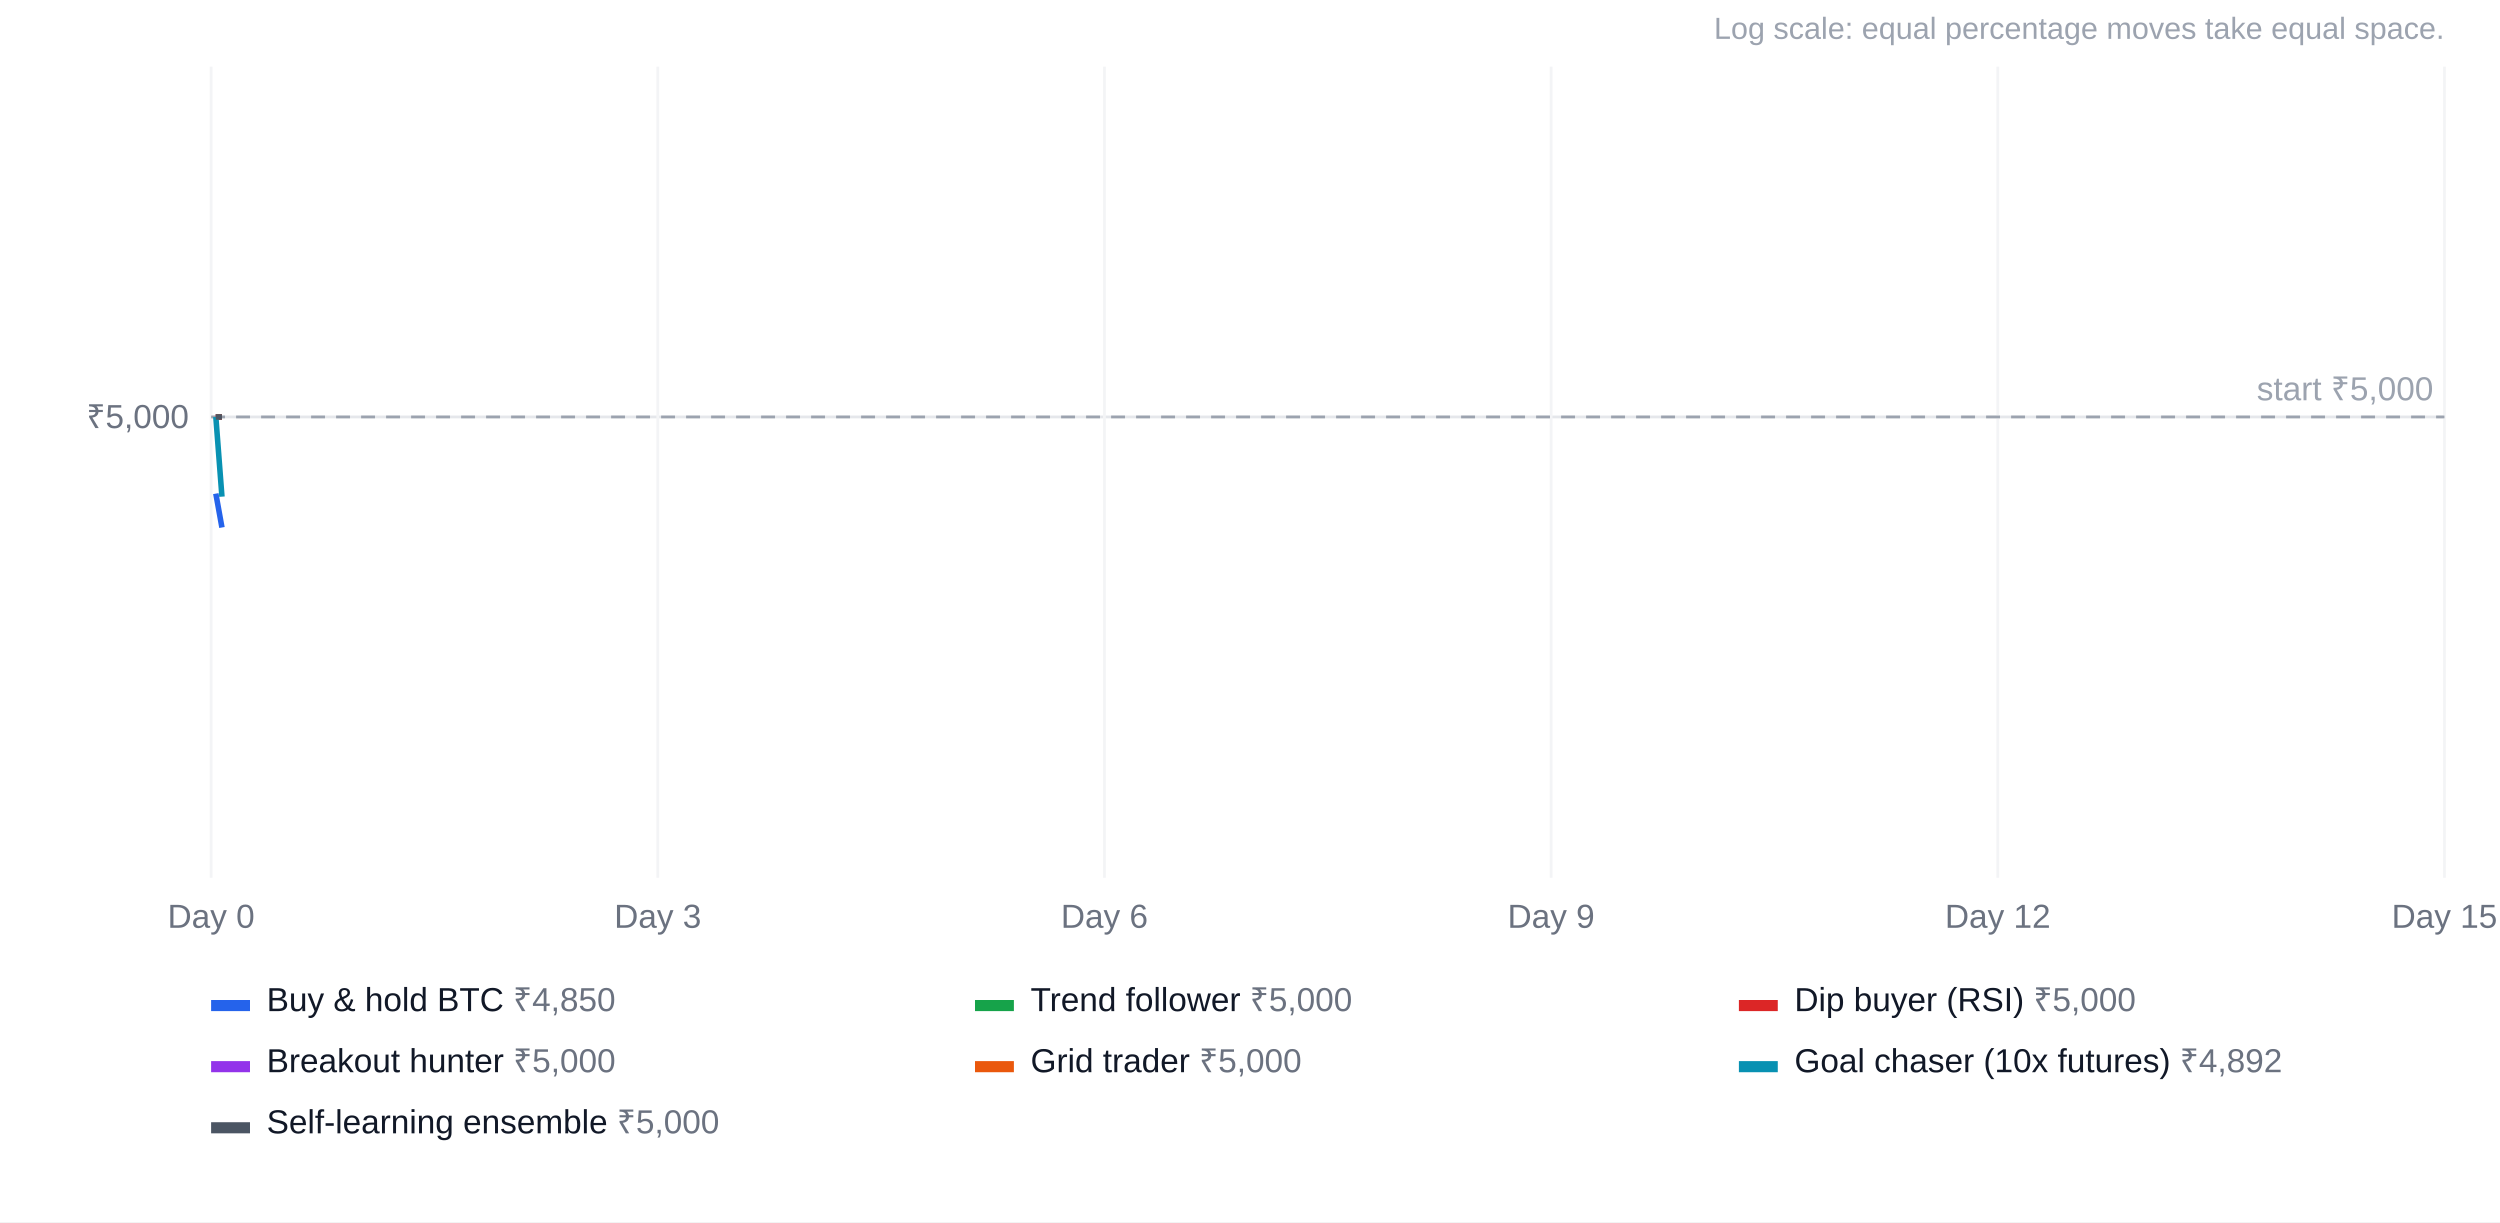
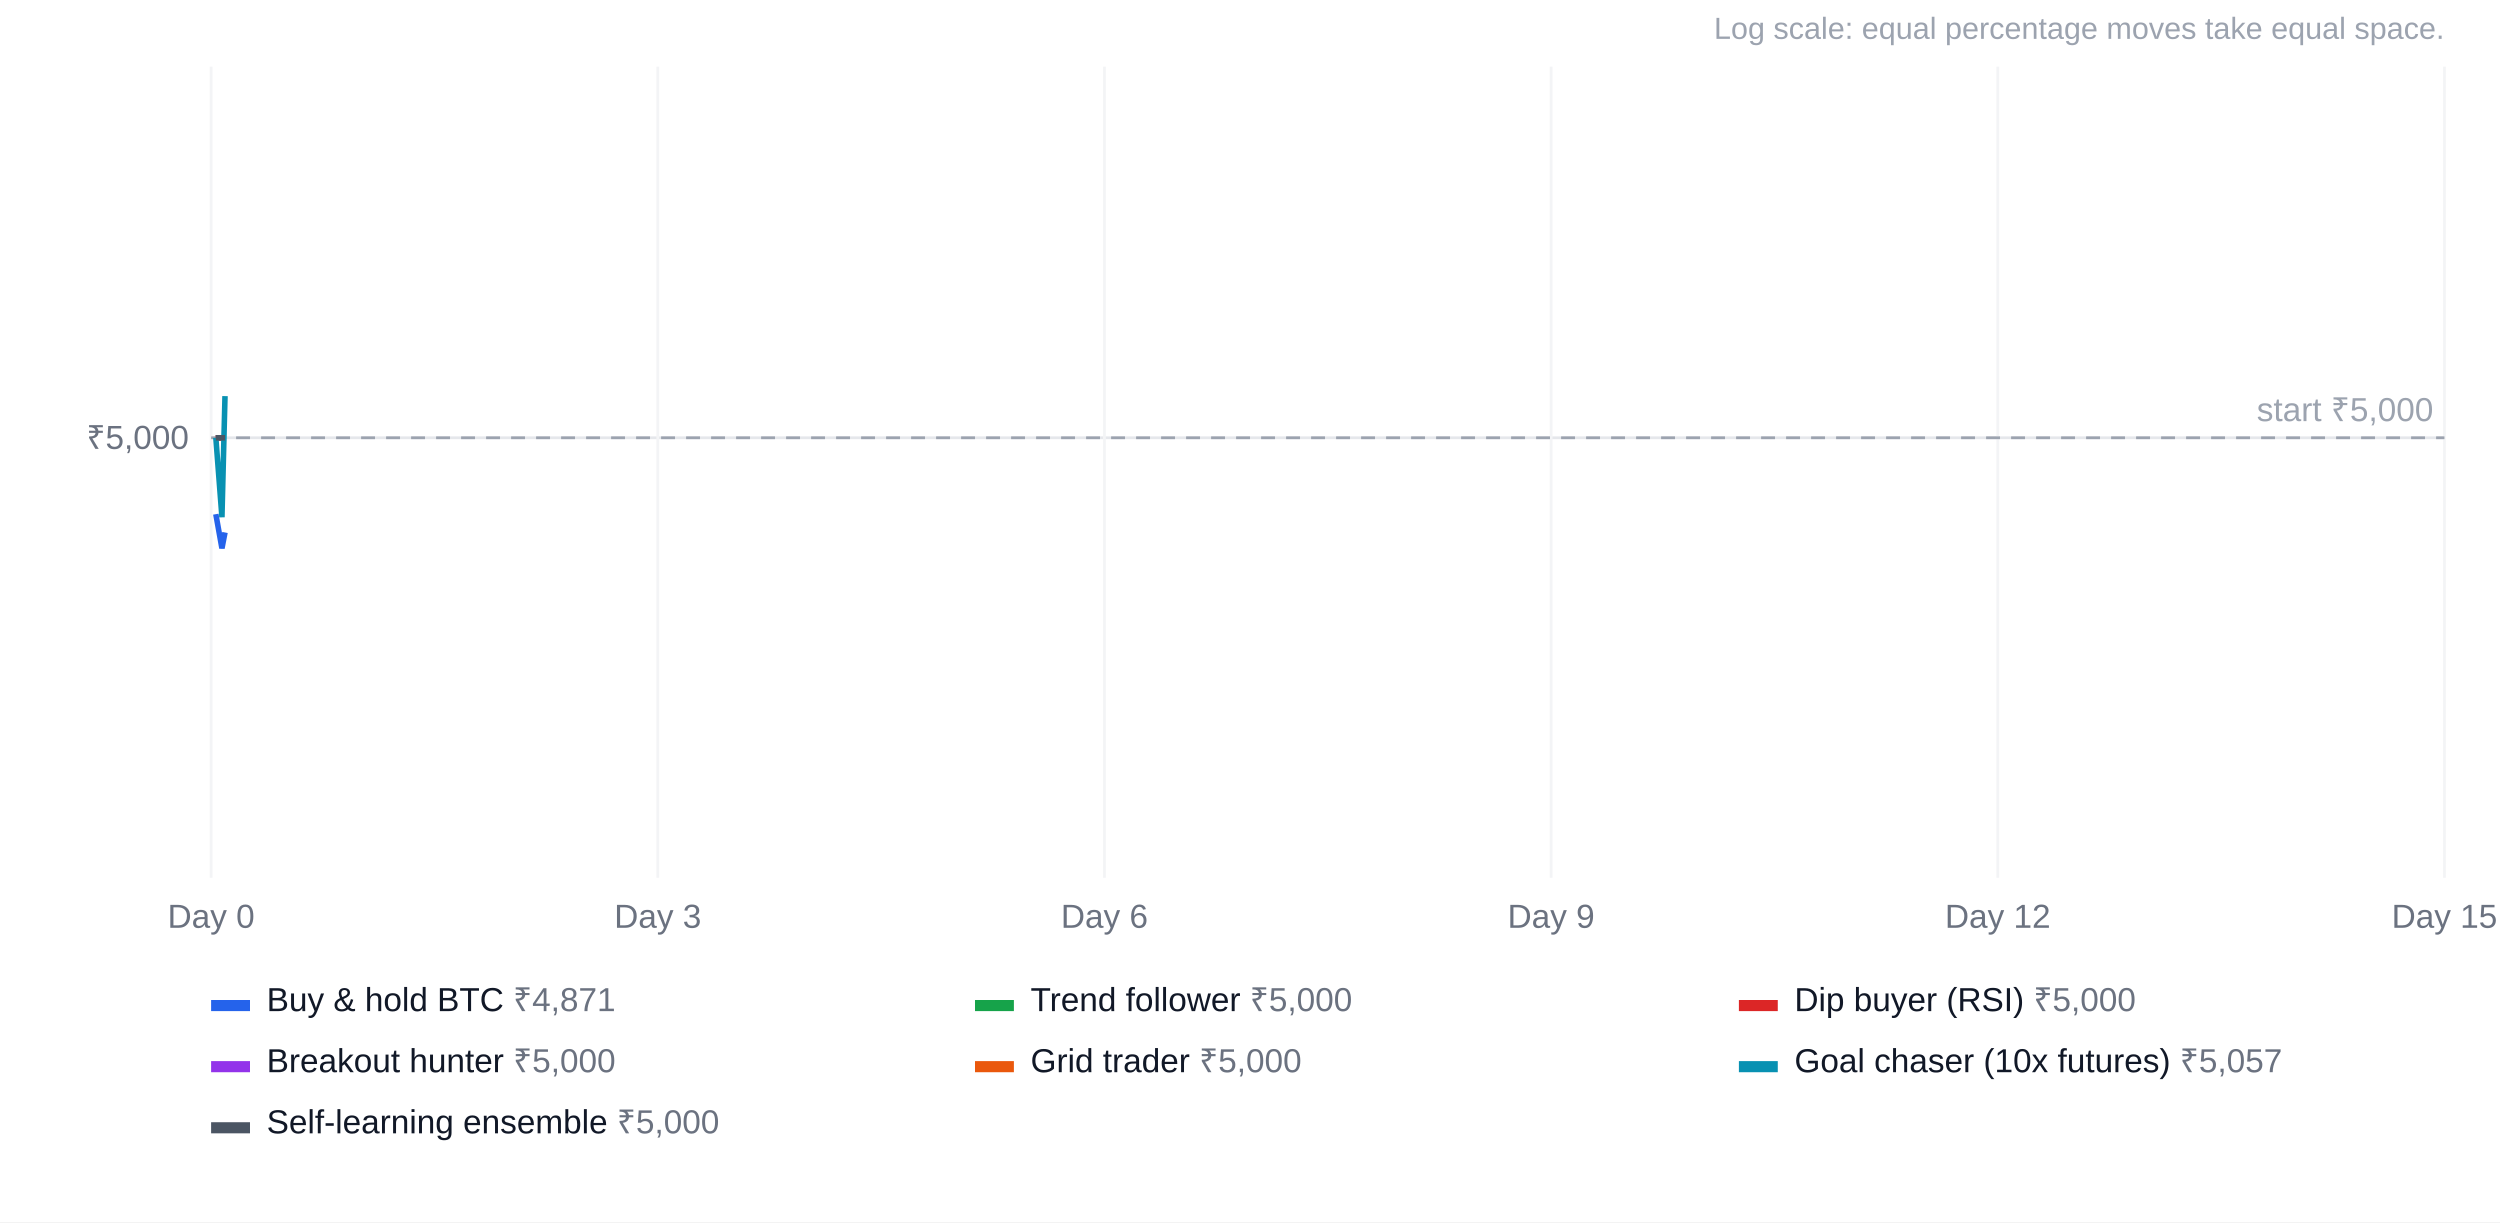
<svg xmlns="http://www.w3.org/2000/svg" width="900" height="440" viewBox="0 0 900 440" font-family="Arial, Helvetica, sans-serif" font-size="12">
  <rect width="100%" height="100%" fill="#ffffff" />
  <text x="880" y="14" text-anchor="end" fill="#9ca3af" font-size="11">Log scale: equal percentage moves take equal space.</text>
-   <line x1="76" x2="880" y1="150.1" y2="150.1" stroke="#e5e7eb" />
-   <text x="68" y="154.1" text-anchor="end" fill="#6b7280">₹5,000</text>
+   <line x1="76" x2="880" y1="157.6" y2="157.6" stroke="#e5e7eb" />
+   <text x="68" y="161.6" text-anchor="end" fill="#6b7280">₹5,000</text>
  <line x1="76.0" x2="76.0" y1="24" y2="316" stroke="#f3f4f6" />
  <text x="76.0" y="334" text-anchor="middle" fill="#6b7280">Day 0</text>
  <line x1="236.8" x2="236.8" y1="24" y2="316" stroke="#f3f4f6" />
  <text x="236.8" y="334" text-anchor="middle" fill="#6b7280">Day 3</text>
  <line x1="397.6" x2="397.6" y1="24" y2="316" stroke="#f3f4f6" />
  <text x="397.6" y="334" text-anchor="middle" fill="#6b7280">Day 6</text>
  <line x1="558.4" x2="558.4" y1="24" y2="316" stroke="#f3f4f6" />
  <text x="558.4" y="334" text-anchor="middle" fill="#6b7280">Day 9</text>
  <line x1="719.2" x2="719.2" y1="24" y2="316" stroke="#f3f4f6" />
  <text x="719.2" y="334" text-anchor="middle" fill="#6b7280">Day 12</text>
  <line x1="880.0" x2="880.0" y1="24" y2="316" stroke="#f3f4f6" />
  <text x="880.0" y="334" text-anchor="middle" fill="#6b7280">Day 15</text>
-   <line x1="76" x2="880" y1="150.1" y2="150.1" stroke="#9ca3af" stroke-dasharray="5 4" />
-   <text x="876" y="144.1" text-anchor="end" fill="#9ca3af">start ₹5,000</text>
-   <polyline points="77.7,177.7 79.9,189.9" fill="none" stroke="#2563eb" stroke-width="2" />
+   <line x1="76" x2="880" y1="157.6" y2="157.6" stroke="#9ca3af" stroke-dasharray="5 4" />
+   <text x="876" y="151.6" text-anchor="end" fill="#9ca3af">start ₹5,000</text>
+   <polyline points="77.7,185.1 79.9,197.4 81.0,191.7" fill="none" stroke="#2563eb" stroke-width="2" />
  <rect x="76" y="360" width="14" height="4" fill="#2563eb" />
-   <text x="96" y="364" fill="#111827">Buy &amp; hold BTC <tspan fill="#6b7280">₹4,850</tspan>
+   <text x="96" y="364" fill="#111827">Buy &amp; hold BTC <tspan fill="#6b7280">₹4,871</tspan>
  </text>
-   <polyline points="77.7,150.1 79.9,150.1" fill="none" stroke="#16a34a" stroke-width="2" />
+   <polyline points="77.7,157.6 79.9,157.6 81.0,157.6" fill="none" stroke="#16a34a" stroke-width="2" />
  <rect x="351" y="360" width="14" height="4" fill="#16a34a" />
  <text x="371" y="364" fill="#111827">Trend follower <tspan fill="#6b7280">₹5,000</tspan>
  </text>
-   <polyline points="77.7,150.1 79.9,150.1" fill="none" stroke="#dc2626" stroke-width="2" />
+   <polyline points="77.7,157.6 79.9,157.6 81.0,157.6" fill="none" stroke="#dc2626" stroke-width="2" />
  <rect x="626" y="360" width="14" height="4" fill="#dc2626" />
  <text x="646" y="364" fill="#111827">Dip buyer (RSI) <tspan fill="#6b7280">₹5,000</tspan>
  </text>
-   <polyline points="77.7,150.1 79.9,150.1" fill="none" stroke="#9333ea" stroke-width="2" />
+   <polyline points="77.7,157.6 79.9,157.6 81.0,157.6" fill="none" stroke="#9333ea" stroke-width="2" />
  <rect x="76" y="382" width="14" height="4" fill="#9333ea" />
  <text x="96" y="386" fill="#111827">Breakout hunter <tspan fill="#6b7280">₹5,000</tspan>
  </text>
-   <polyline points="77.7,150.1 79.9,150.1" fill="none" stroke="#ea580c" stroke-width="2" />
+   <polyline points="77.7,157.6 79.9,157.6 81.0,157.6" fill="none" stroke="#ea580c" stroke-width="2" />
  <rect x="351" y="382" width="14" height="4" fill="#ea580c" />
  <text x="371" y="386" fill="#111827">Grid trader <tspan fill="#6b7280">₹5,000</tspan>
  </text>
-   <polyline points="77.7,150.1 79.9,178.8" fill="none" stroke="#0891b2" stroke-width="2" />
+   <polyline points="77.7,157.6 79.9,186.2 81.0,142.6" fill="none" stroke="#0891b2" stroke-width="2" />
  <rect x="626" y="382" width="14" height="4" fill="#0891b2" />
-   <text x="646" y="386" fill="#111827">Goal chaser (10x futures) <tspan fill="#6b7280">₹4,892</tspan>
+   <text x="646" y="386" fill="#111827">Goal chaser (10x futures) <tspan fill="#6b7280">₹5,057</tspan>
  </text>
-   <polyline points="77.7,150.1 79.9,150.1" fill="none" stroke="#4b5563" stroke-width="2" />
+   <polyline points="77.7,157.6 79.9,157.6 81.0,157.6" fill="none" stroke="#4b5563" stroke-width="2" />
  <rect x="76" y="404" width="14" height="4" fill="#4b5563" />
  <text x="96" y="408" fill="#111827">Self-learning ensemble <tspan fill="#6b7280">₹5,000</tspan>
  </text>
</svg>
